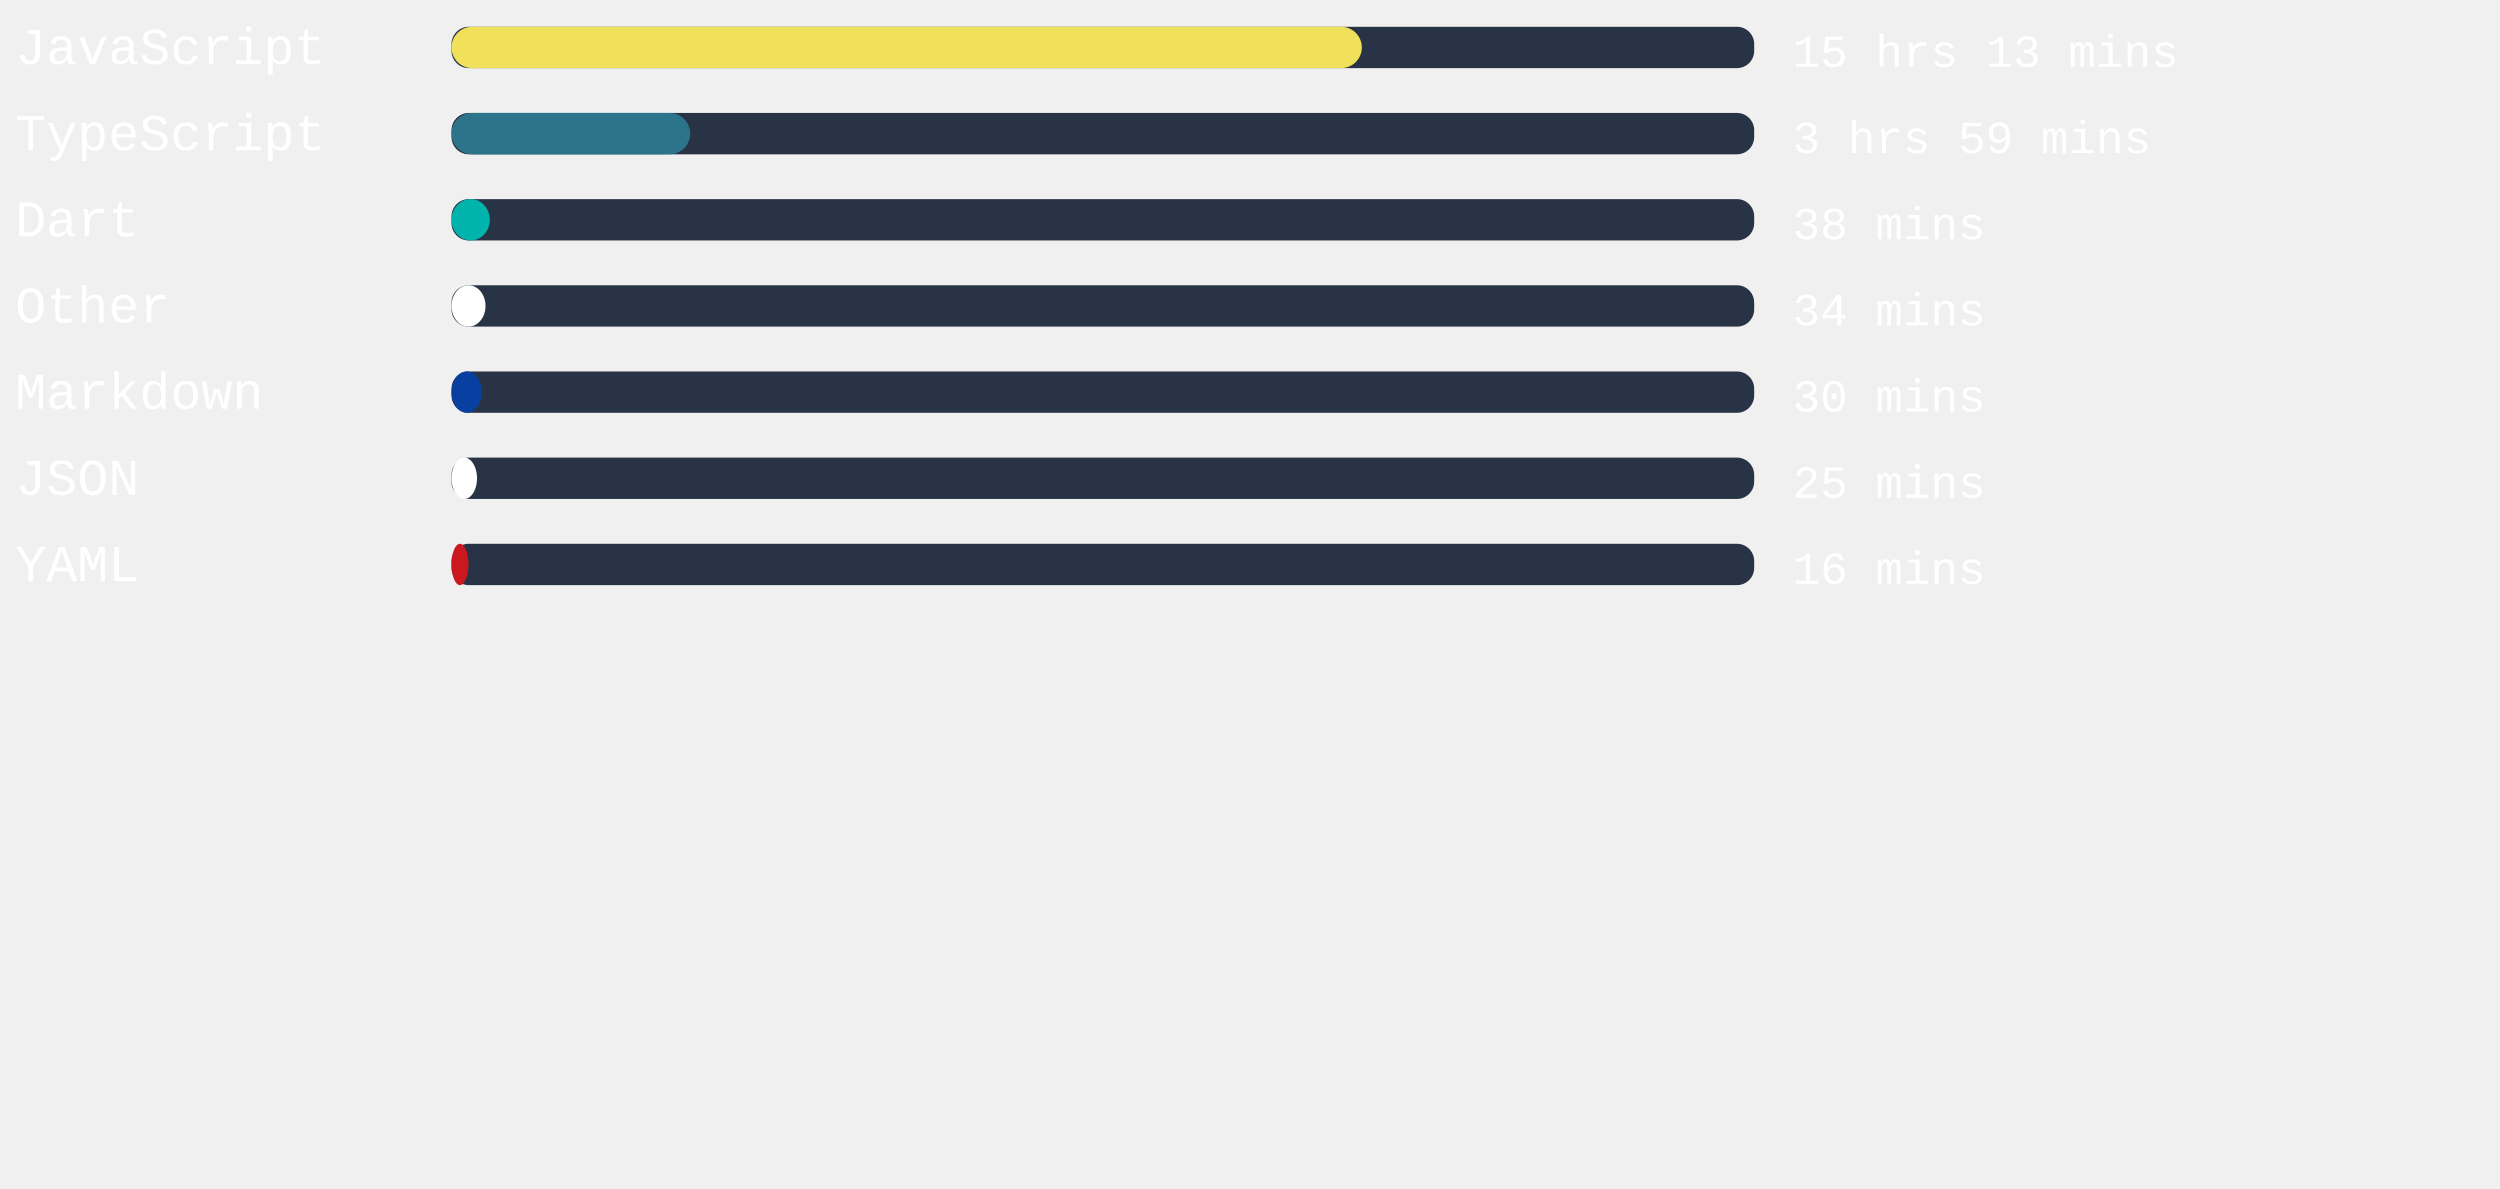
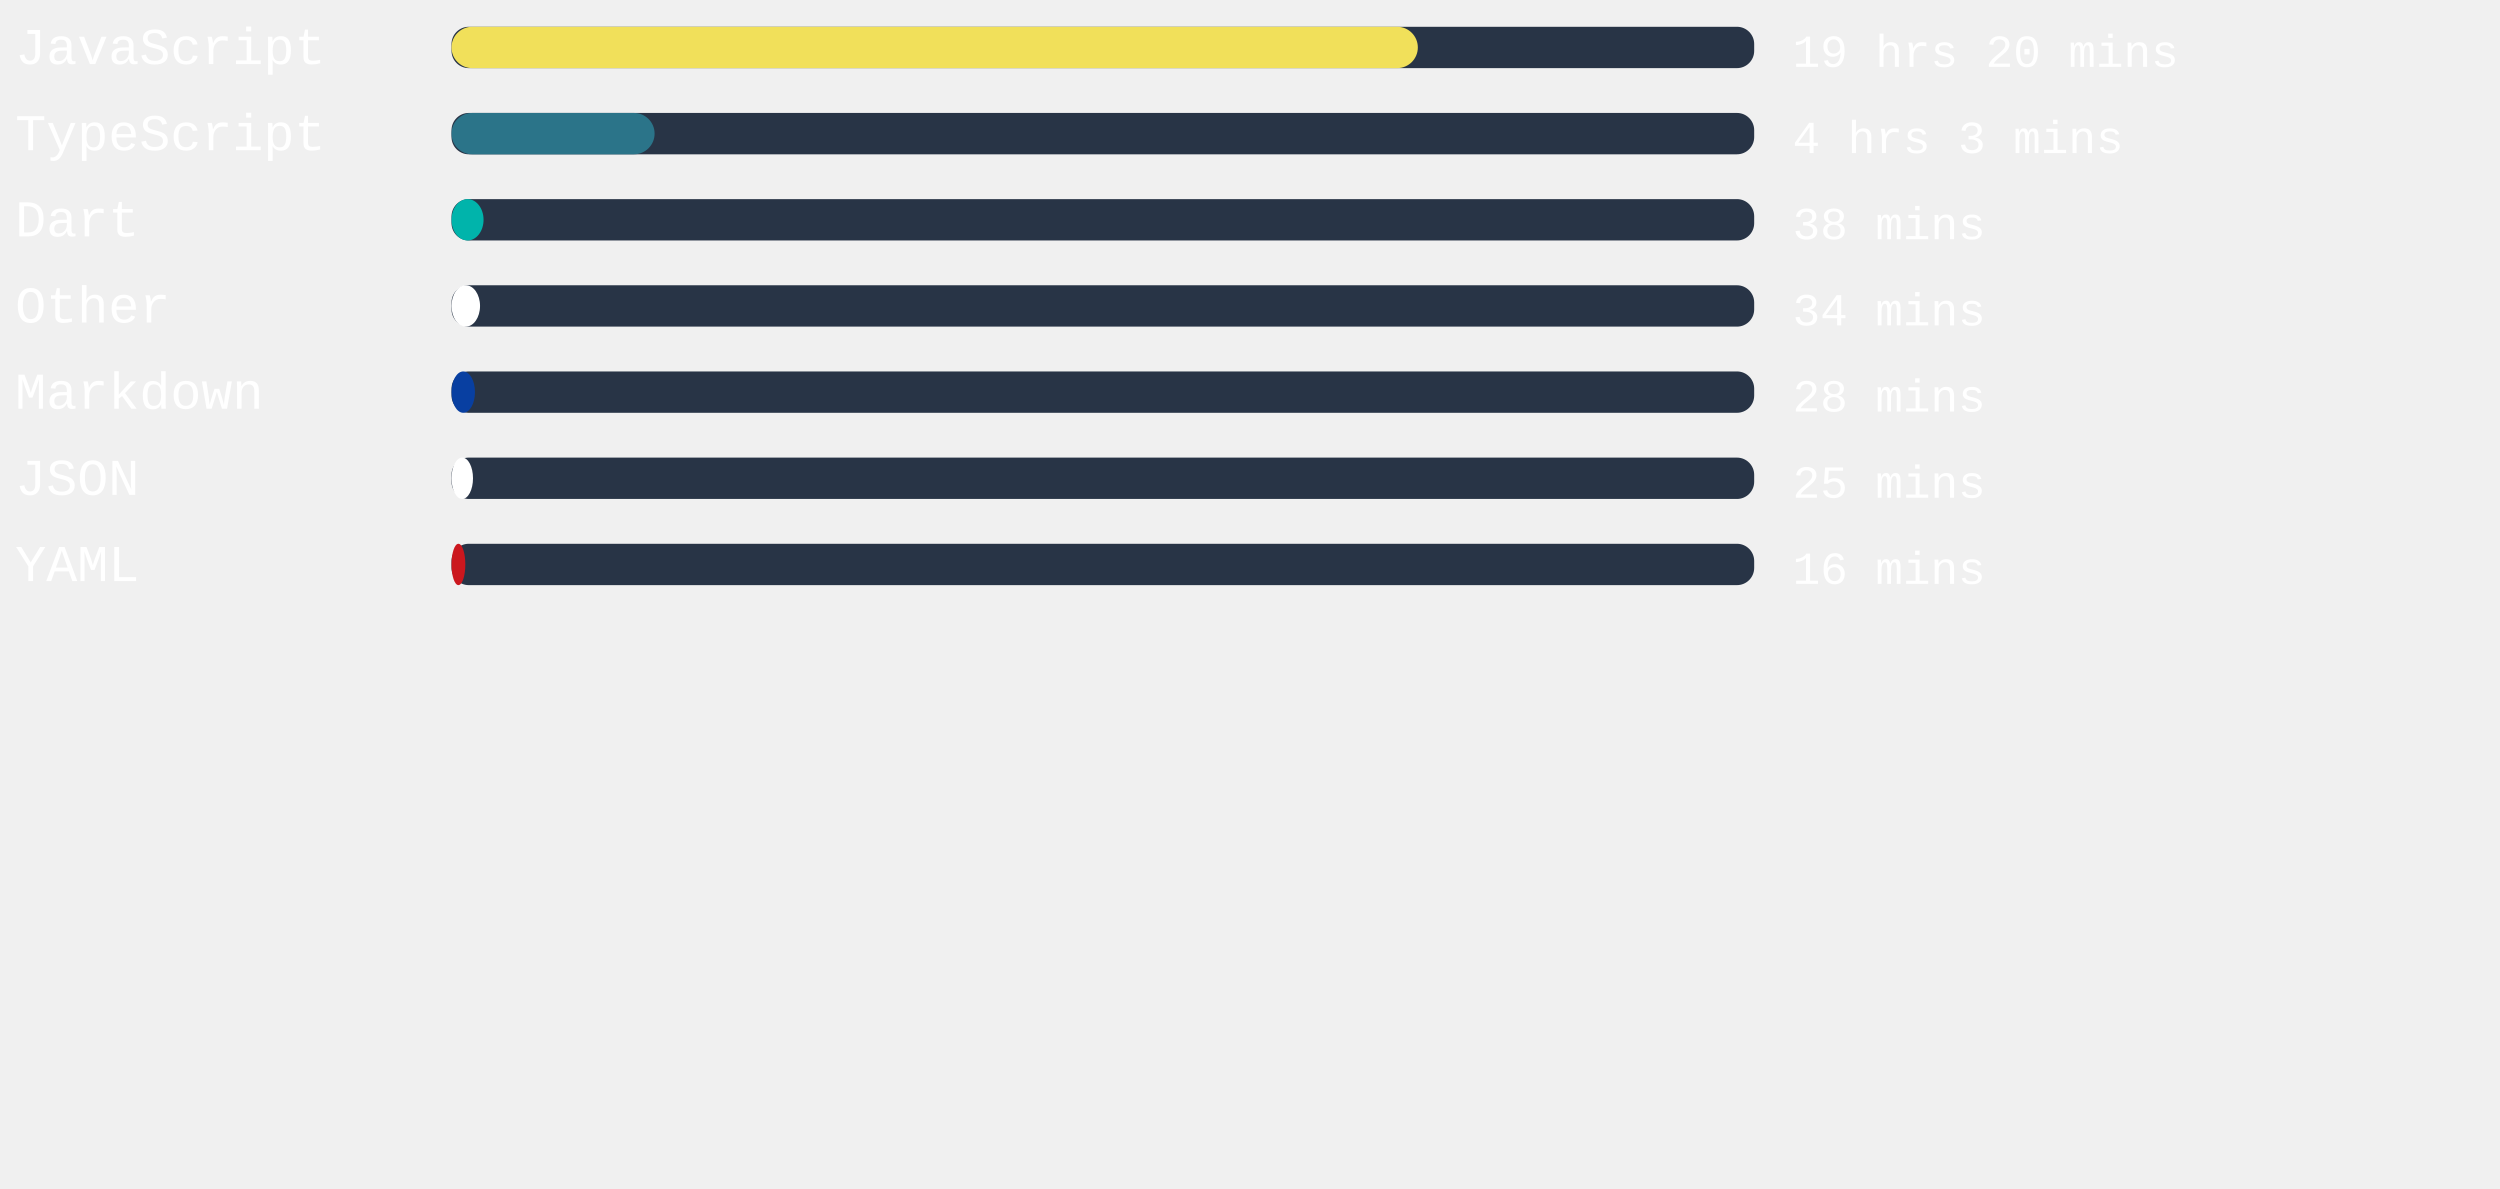
<svg xmlns="http://www.w3.org/2000/svg" width="471mm" height="224mm" viewBox="0 0 725.34 220.12" id="svg6" style="fill:none" version="1.1">
  <defs id="defs143" />
  <style>
   #rect4:hover{
         background-color:red;
      }
   </style>
  <rect x="131" width="377.953" height="12" rx="5.006" id="rect2" y="-54.652" style="fill:#283446;stroke-width:0.913" />
-   <rect x="131" width="264.113" height="12" rx="6" id="rect4" y="-54.652" style="fill:#f1e05a" />
+   <rect x="131" width="280.365" height="12" rx="6" id="rect4" y="-54.652" style="fill:#f1e05a" />
  <text xml:space="preserve" style="font-style:normal;font-weight:normal;font-size:40px;line-height:1.25;font-family:sans-serif;letter-spacing:0px;word-spacing:0px;fill:#ffffff;fill-opacity:1;stroke:none" x="4.41" y="-43.838" id="text824">
    <tspan id="tspan822" x="4.41" y="-43.838" style="font-style:normal;font-variant:normal;font-weight:normal;font-stretch:normal;font-size:15px;font-family:'Courier New', Courier, monospace;-inkscape-font-specification:'Courier New, Courier, monospace'">JavaScript</tspan>
  </text>
  <text xml:space="preserve" style="font-style:normal;font-weight:normal;font-size:40px;line-height:1.25;font-family:sans-serif;letter-spacing:0px;word-spacing:0px;fill:#ffffff;fill-opacity:1;stroke:none" x="520.107" y="-43.014" id="text824-3">
-     <tspan id="tspan822-6" x="520.107" y="-43.014" style="font-style:normal;font-variant:normal;font-weight:normal;font-stretch:normal;font-size:13.333px;font-family:'Courier New', Courier, monospace;-inkscape-font-specification:'Courier New, Courier, monospace'">15 hrs 13 mins</tspan>
+     <tspan id="tspan822-6" x="520.107" y="-43.014" style="font-style:normal;font-variant:normal;font-weight:normal;font-stretch:normal;font-size:13.333px;font-family:'Courier New', Courier, monospace;-inkscape-font-specification:'Courier New, Courier, monospace'">19 hrs 20 mins</tspan>
  </text>
,
<rect x="131" width="377.953" height="12" rx="5.006" id="rect2" y="-29.652" style="fill:#283446;stroke-width:0.913" />
-   <rect x="131" width="69.241" height="12" rx="6" id="rect4" y="-29.652" style="fill:#2b7489" />
+   <rect x="131" width="58.923" height="12" rx="6" id="rect4" y="-29.652" style="fill:#2b7489" />
  <text xml:space="preserve" style="font-style:normal;font-weight:normal;font-size:40px;line-height:1.25;font-family:sans-serif;letter-spacing:0px;word-spacing:0px;fill:#ffffff;fill-opacity:1;stroke:none" x="4.41" y="-18.838" id="text824">
    <tspan id="tspan822" x="4.41" y="-18.838" style="font-style:normal;font-variant:normal;font-weight:normal;font-stretch:normal;font-size:15px;font-family:'Courier New', Courier, monospace;-inkscape-font-specification:'Courier New, Courier, monospace'">TypeScript</tspan>
  </text>
  <text xml:space="preserve" style="font-style:normal;font-weight:normal;font-size:40px;line-height:1.25;font-family:sans-serif;letter-spacing:0px;word-spacing:0px;fill:#ffffff;fill-opacity:1;stroke:none" x="520.107" y="-18.014" id="text824-3">
-     <tspan id="tspan822-6" x="520.107" y="-18.014" style="font-style:normal;font-variant:normal;font-weight:normal;font-stretch:normal;font-size:13.333px;font-family:'Courier New', Courier, monospace;-inkscape-font-specification:'Courier New, Courier, monospace'">3 hrs 59 mins</tspan>
+     <tspan id="tspan822-6" x="520.107" y="-18.014" style="font-style:normal;font-variant:normal;font-weight:normal;font-stretch:normal;font-size:13.333px;font-family:'Courier New', Courier, monospace;-inkscape-font-specification:'Courier New, Courier, monospace'">4 hrs 3 mins</tspan>
  </text>
,
<rect x="131" width="377.953" height="12" rx="5.006" id="rect2" y="-4.652" style="fill:#283446;stroke-width:0.913" />
-   <rect x="131" width="11.112" height="12" rx="6" id="rect4" y="-4.652" style="fill:#00B4AB" />
+   <rect x="131" width="9.298" height="12" rx="6" id="rect4" y="-4.652" style="fill:#00B4AB" />
  <text xml:space="preserve" style="font-style:normal;font-weight:normal;font-size:40px;line-height:1.25;font-family:sans-serif;letter-spacing:0px;word-spacing:0px;fill:#ffffff;fill-opacity:1;stroke:none" x="4.41" y="6.162" id="text824">
    <tspan id="tspan822" x="4.41" y="6.162" style="font-style:normal;font-variant:normal;font-weight:normal;font-stretch:normal;font-size:15px;font-family:'Courier New', Courier, monospace;-inkscape-font-specification:'Courier New, Courier, monospace'">Dart</tspan>
  </text>
  <text xml:space="preserve" style="font-style:normal;font-weight:normal;font-size:40px;line-height:1.25;font-family:sans-serif;letter-spacing:0px;word-spacing:0px;fill:#ffffff;fill-opacity:1;stroke:none" x="520.107" y="6.986" id="text824-3">
    <tspan id="tspan822-6" x="520.107" y="6.986" style="font-style:normal;font-variant:normal;font-weight:normal;font-stretch:normal;font-size:13.333px;font-family:'Courier New', Courier, monospace;-inkscape-font-specification:'Courier New, Courier, monospace'">38 mins</tspan>
  </text>
,
<rect x="131" width="377.953" height="12" rx="5.006" id="rect2" y="20.348" style="fill:#283446;stroke-width:0.913" />
-   <rect x="131" width="9.865" height="12" rx="6" id="rect4" y="20.348" style="fill:#ffffff" />
+   <rect x="131" width="8.277" height="12" rx="6" id="rect4" y="20.348" style="fill:#ffffff" />
  <text xml:space="preserve" style="font-style:normal;font-weight:normal;font-size:40px;line-height:1.25;font-family:sans-serif;letter-spacing:0px;word-spacing:0px;fill:#ffffff;fill-opacity:1;stroke:none" x="4.41" y="31.162" id="text824">
    <tspan id="tspan822" x="4.41" y="31.162" style="font-style:normal;font-variant:normal;font-weight:normal;font-stretch:normal;font-size:15px;font-family:'Courier New', Courier, monospace;-inkscape-font-specification:'Courier New, Courier, monospace'">Other</tspan>
  </text>
  <text xml:space="preserve" style="font-style:normal;font-weight:normal;font-size:40px;line-height:1.25;font-family:sans-serif;letter-spacing:0px;word-spacing:0px;fill:#ffffff;fill-opacity:1;stroke:none" x="520.107" y="31.986" id="text824-3">
    <tspan id="tspan822-6" x="520.107" y="31.986" style="font-style:normal;font-variant:normal;font-weight:normal;font-stretch:normal;font-size:13.333px;font-family:'Courier New', Courier, monospace;-inkscape-font-specification:'Courier New, Courier, monospace'">34 mins</tspan>
  </text>
,
<rect x="131" width="377.953" height="12" rx="5.006" id="rect2" y="45.348" style="fill:#283446;stroke-width:0.913" />
-   <rect x="131" width="8.769" height="12" rx="6" id="rect4" y="45.348" style="fill:#083fa1" />
+   <rect x="131" width="6.803" height="12" rx="6" id="rect4" y="45.348" style="fill:#083fa1" />
  <text xml:space="preserve" style="font-style:normal;font-weight:normal;font-size:40px;line-height:1.25;font-family:sans-serif;letter-spacing:0px;word-spacing:0px;fill:#ffffff;fill-opacity:1;stroke:none" x="4.41" y="56.162" id="text824">
    <tspan id="tspan822" x="4.41" y="56.162" style="font-style:normal;font-variant:normal;font-weight:normal;font-stretch:normal;font-size:15px;font-family:'Courier New', Courier, monospace;-inkscape-font-specification:'Courier New, Courier, monospace'">Markdown</tspan>
  </text>
  <text xml:space="preserve" style="font-style:normal;font-weight:normal;font-size:40px;line-height:1.25;font-family:sans-serif;letter-spacing:0px;word-spacing:0px;fill:#ffffff;fill-opacity:1;stroke:none" x="520.107" y="56.986" id="text824-3">
-     <tspan id="tspan822-6" x="520.107" y="56.986" style="font-style:normal;font-variant:normal;font-weight:normal;font-stretch:normal;font-size:13.333px;font-family:'Courier New', Courier, monospace;-inkscape-font-specification:'Courier New, Courier, monospace'">30 mins</tspan>
+     <tspan id="tspan822-6" x="520.107" y="56.986" style="font-style:normal;font-variant:normal;font-weight:normal;font-stretch:normal;font-size:13.333px;font-family:'Courier New', Courier, monospace;-inkscape-font-specification:'Courier New, Courier, monospace'">28 mins</tspan>
  </text>
,
<rect x="131" width="377.953" height="12" rx="5.006" id="rect2" y="70.348" style="fill:#283446;stroke-width:0.913" />
-   <rect x="131" width="7.408" height="12" rx="6" id="rect4" y="70.348" style="fill:#ffffff" />
+   <rect x="131" width="6.236" height="12" rx="6" id="rect4" y="70.348" style="fill:#ffffff" />
  <text xml:space="preserve" style="font-style:normal;font-weight:normal;font-size:40px;line-height:1.25;font-family:sans-serif;letter-spacing:0px;word-spacing:0px;fill:#ffffff;fill-opacity:1;stroke:none" x="4.41" y="81.162" id="text824">
    <tspan id="tspan822" x="4.41" y="81.162" style="font-style:normal;font-variant:normal;font-weight:normal;font-stretch:normal;font-size:15px;font-family:'Courier New', Courier, monospace;-inkscape-font-specification:'Courier New, Courier, monospace'">JSON</tspan>
  </text>
  <text xml:space="preserve" style="font-style:normal;font-weight:normal;font-size:40px;line-height:1.25;font-family:sans-serif;letter-spacing:0px;word-spacing:0px;fill:#ffffff;fill-opacity:1;stroke:none" x="520.107" y="81.986" id="text824-3">
    <tspan id="tspan822-6" x="520.107" y="81.986" style="font-style:normal;font-variant:normal;font-weight:normal;font-stretch:normal;font-size:13.333px;font-family:'Courier New', Courier, monospace;-inkscape-font-specification:'Courier New, Courier, monospace'">25 mins</tspan>
  </text>
,
<rect x="131" width="377.953" height="12" rx="5.006" id="rect2" y="95.348" style="fill:#283446;stroke-width:0.913" />
-   <rect x="131" width="4.913" height="12" rx="6" id="rect4" y="95.348" style="fill:#cb171e" />
+   <rect x="131" width="4.006" height="12" rx="6" id="rect4" y="95.348" style="fill:#cb171e" />
  <text xml:space="preserve" style="font-style:normal;font-weight:normal;font-size:40px;line-height:1.25;font-family:sans-serif;letter-spacing:0px;word-spacing:0px;fill:#ffffff;fill-opacity:1;stroke:none" x="4.41" y="106.162" id="text824">
    <tspan id="tspan822" x="4.41" y="106.162" style="font-style:normal;font-variant:normal;font-weight:normal;font-stretch:normal;font-size:15px;font-family:'Courier New', Courier, monospace;-inkscape-font-specification:'Courier New, Courier, monospace'">YAML</tspan>
  </text>
  <text xml:space="preserve" style="font-style:normal;font-weight:normal;font-size:40px;line-height:1.25;font-family:sans-serif;letter-spacing:0px;word-spacing:0px;fill:#ffffff;fill-opacity:1;stroke:none" x="520.107" y="106.986" id="text824-3">
    <tspan id="tspan822-6" x="520.107" y="106.986" style="font-style:normal;font-variant:normal;font-weight:normal;font-stretch:normal;font-size:13.333px;font-family:'Courier New', Courier, monospace;-inkscape-font-specification:'Courier New, Courier, monospace'">16 mins</tspan>
  </text>
</svg>
